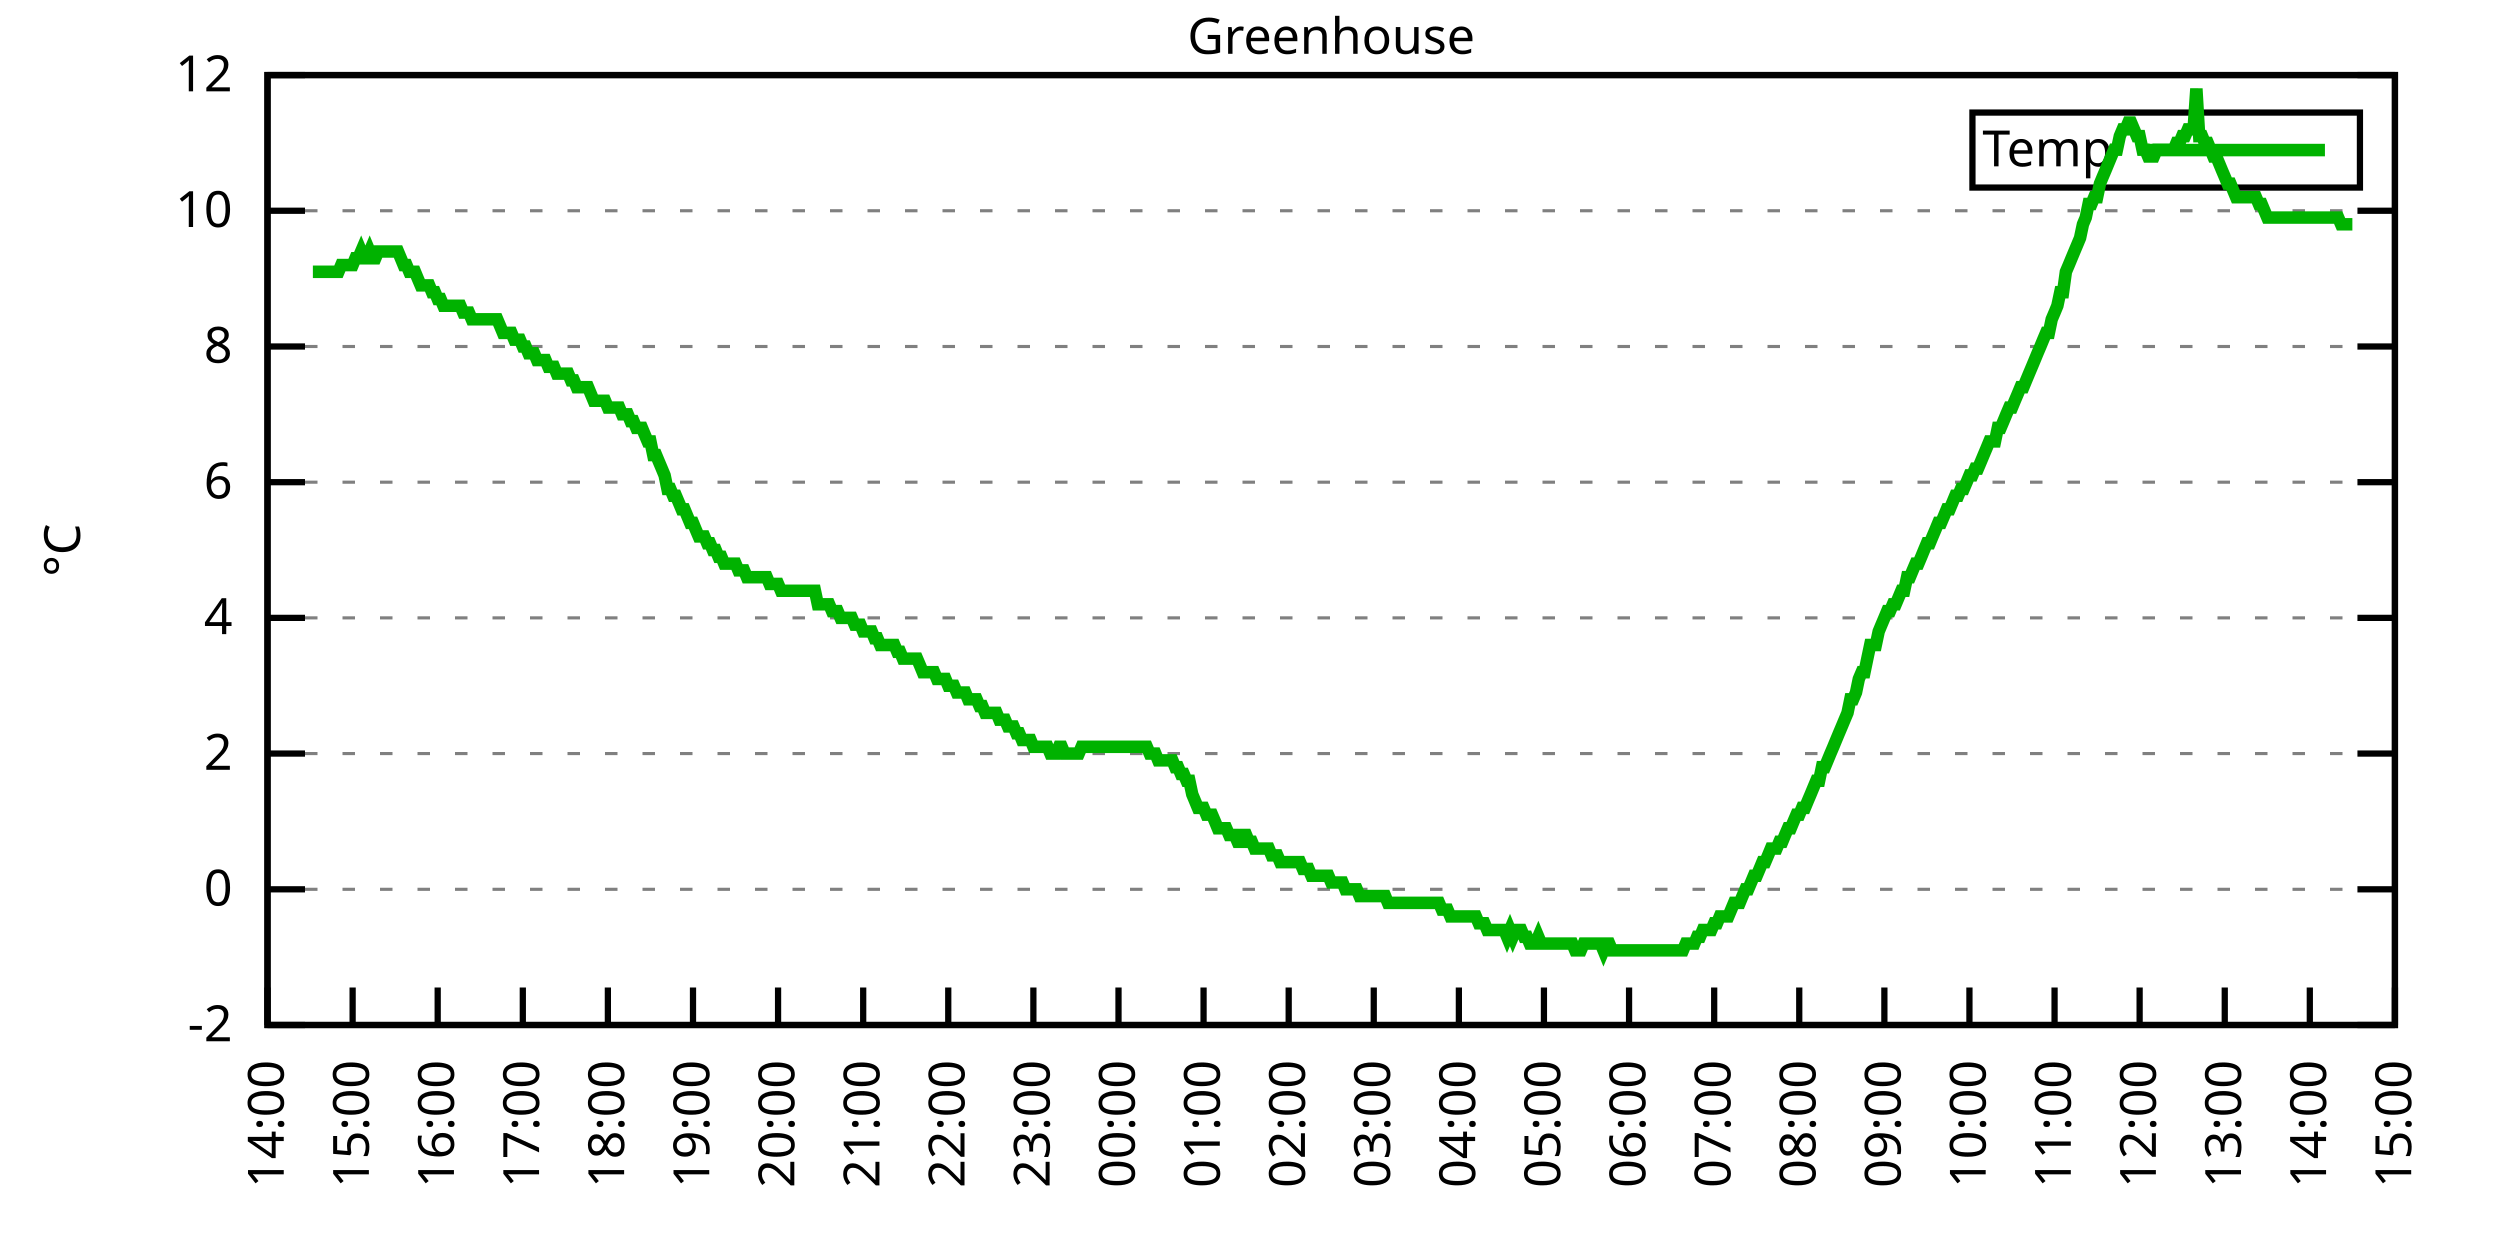
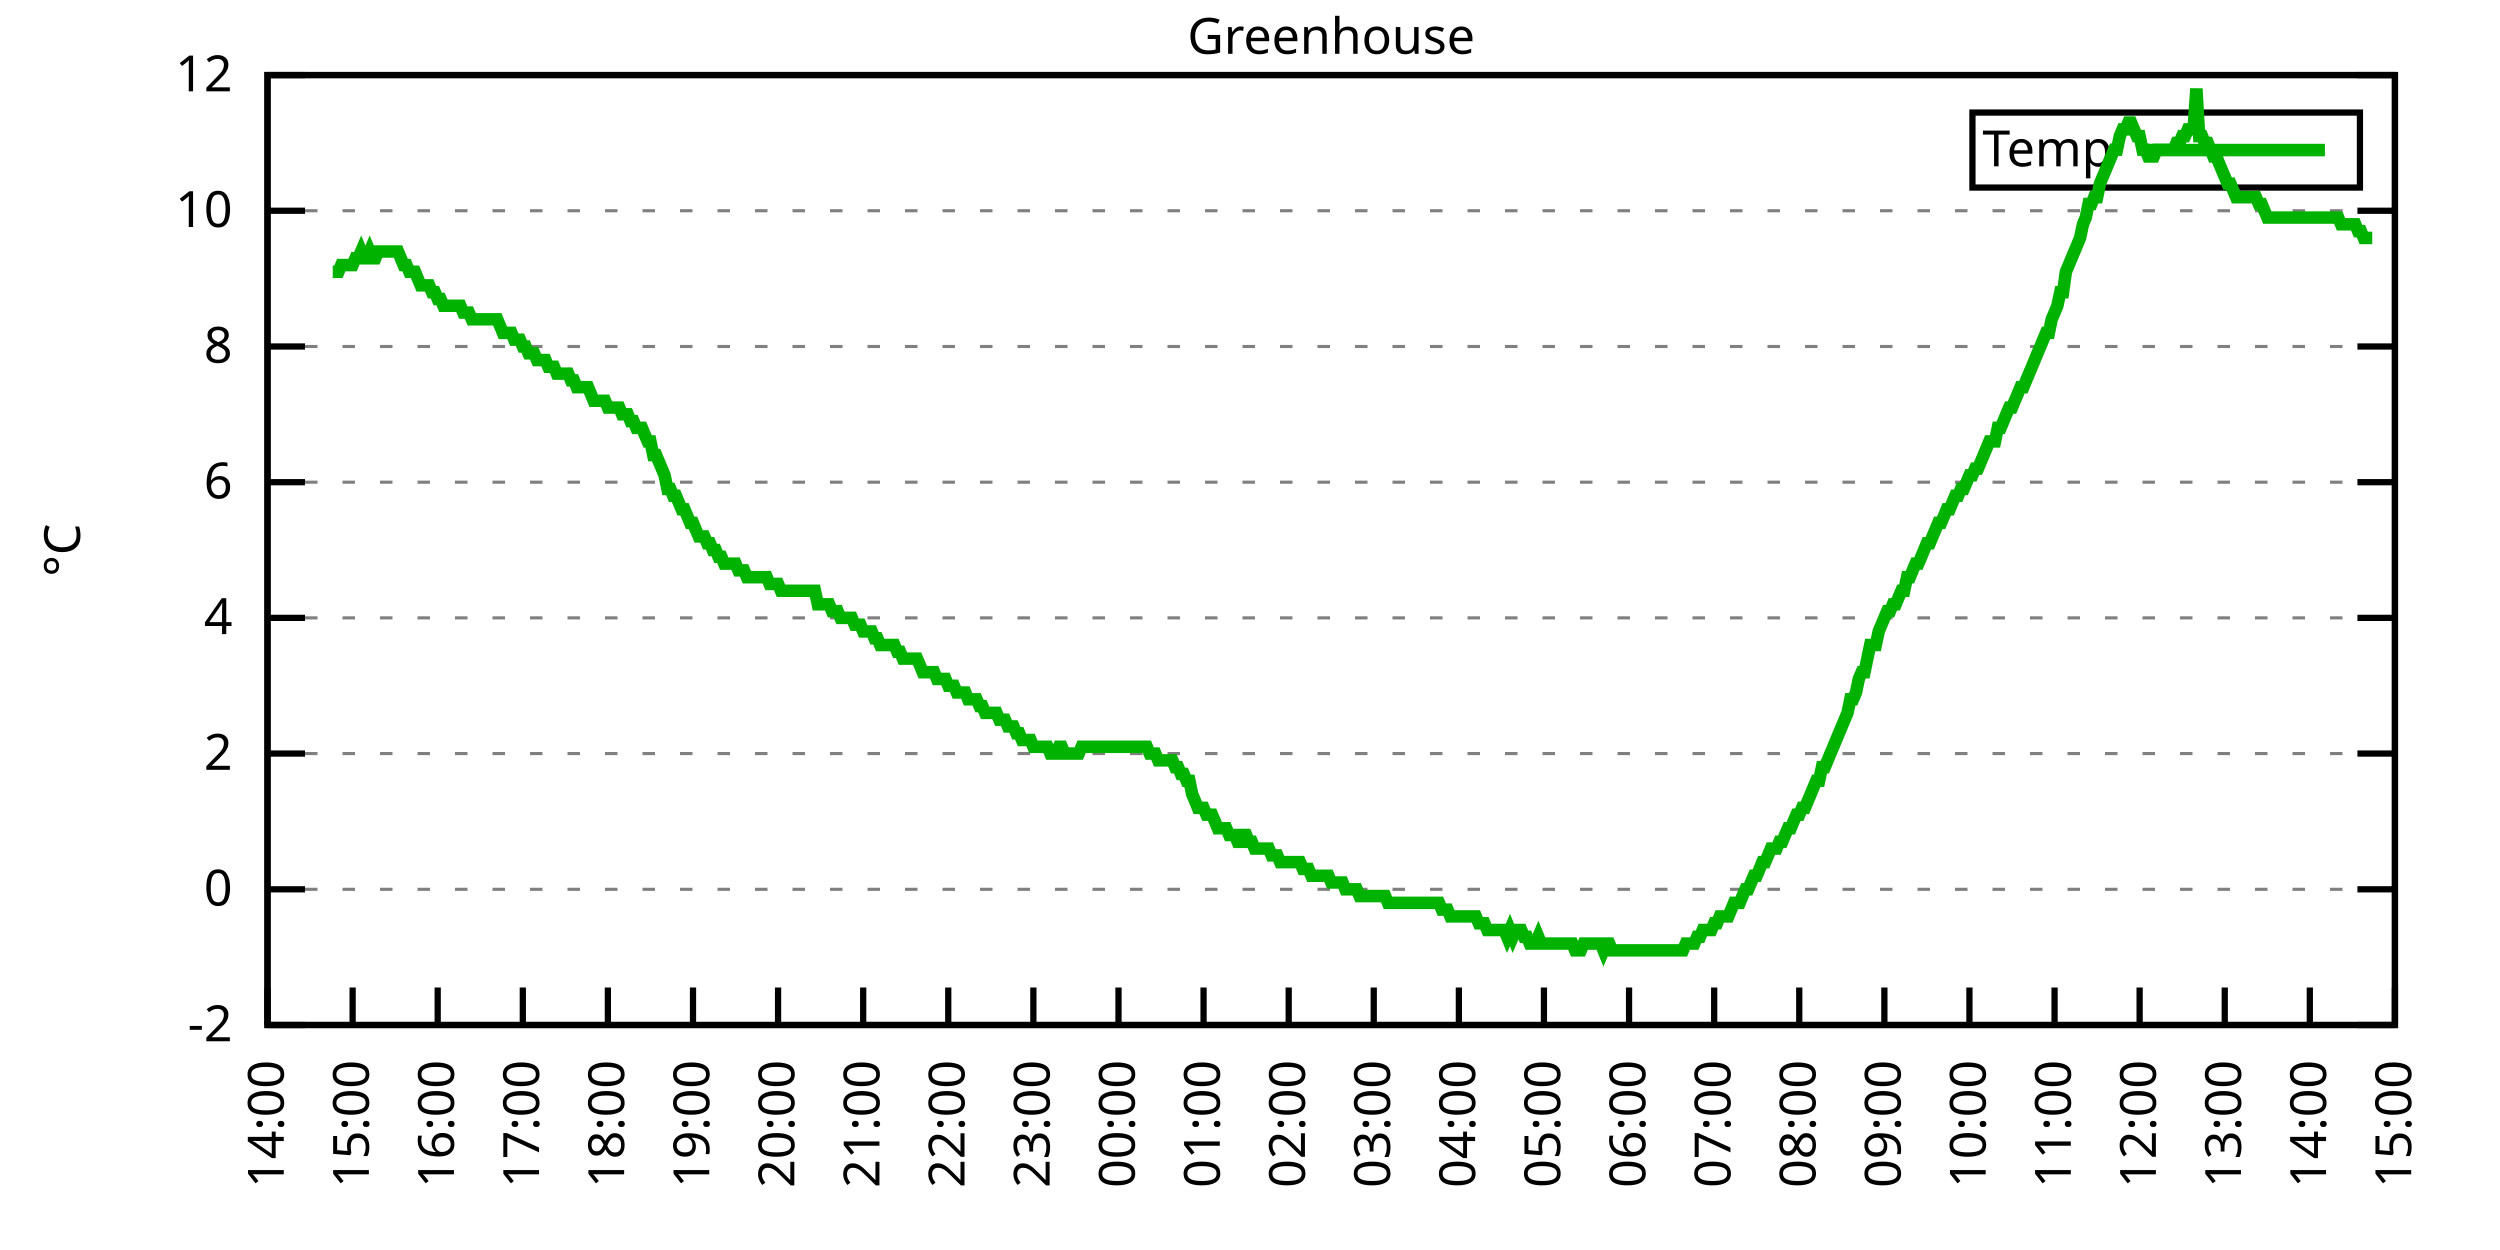
<svg xmlns="http://www.w3.org/2000/svg" xmlns:xlink="http://www.w3.org/1999/xlink" width="400" height="200" viewBox="0 0 400 200">
  <g id="gnuplot_canvas">
    <rect x="0" y="0" width="400" height="200" fill="none" />
    <defs>
      <circle id="gpDot" r="0.5" stroke-width="0.5" stroke="currentColor" />
      <path id="gpPt0" stroke-width="0.333" stroke="currentColor" d="M-1,0 h2 M0,-1 v2" />
      <path id="gpPt1" stroke-width="0.333" stroke="currentColor" d="M-1,-1 L1,1 M1,-1 L-1,1" />
      <path id="gpPt2" stroke-width="0.333" stroke="currentColor" d="M-1,0 L1,0 M0,-1 L0,1 M-1,-1 L1,1 M-1,1 L1,-1" />
      <rect id="gpPt3" stroke-width="0.333" stroke="currentColor" x="-1" y="-1" width="2" height="2" />
      <rect id="gpPt4" stroke-width="0.333" stroke="currentColor" fill="currentColor" x="-1" y="-1" width="2" height="2" />
      <circle id="gpPt5" stroke-width="0.333" stroke="currentColor" cx="0" cy="0" r="1" />
      <use xlink:href="#gpPt5" id="gpPt6" fill="currentColor" stroke="none" />
      <path id="gpPt7" stroke-width="0.333" stroke="currentColor" d="M0,-1.33 L-1.33,0.67 L1.33,0.67 z" />
      <use xlink:href="#gpPt7" id="gpPt8" fill="currentColor" stroke="none" />
      <use xlink:href="#gpPt7" id="gpPt9" stroke="currentColor" transform="rotate(180)" />
      <use xlink:href="#gpPt9" id="gpPt10" fill="currentColor" stroke="none" />
      <use xlink:href="#gpPt3" id="gpPt11" stroke="currentColor" transform="rotate(45)" />
      <use xlink:href="#gpPt11" id="gpPt12" fill="currentColor" stroke="none" />
      <path id="gpPt13" stroke-width="0.333" stroke="currentColor" d="M0,1.330 L1.265,0.411 L0.782,-1.067 L-0.782,-1.076 L-1.265,0.411 z" />
      <use xlink:href="#gpPt13" id="gpPt14" fill="currentColor" stroke="none" />
      <filter id="textbox" filterUnits="objectBoundingBox" x="0" y="0" height="1" width="1">
        <feFlood flood-color="white" flood-opacity="1" result="bgnd" />
        <feComposite in="SourceGraphic" in2="bgnd" operator="atop" />
      </filter>
      <filter id="greybox" filterUnits="objectBoundingBox" x="0" y="0" height="1" width="1">
        <feFlood flood-color="lightgrey" flood-opacity="1" result="grey" />
        <feComposite in="SourceGraphic" in2="grey" operator="atop" />
      </filter>
    </defs>
    <g fill="none" color="white" stroke="currentColor" stroke-width="1.00" stroke-linecap="butt" stroke-linejoin="miter">
</g>
    <g fill="none" color="black" stroke="currentColor" stroke-width="1.00" stroke-linecap="butt" stroke-linejoin="miter">
      <g stroke="none" shape-rendering="crispEdges">
        <polygon fill="rgb(255, 255, 255)" points="42.80,164.00 383.18,164.00 383.18,12.02 42.80,12.02 " />
      </g>
    </g>
    <g fill="none" color="black" stroke="currentColor" stroke-width="1.00" stroke-linecap="butt" stroke-linejoin="miter">
</g>
    <g fill="none" color="black" stroke="black" stroke-width="0.50" stroke-linecap="butt" stroke-linejoin="miter">
</g>
    <g fill="none" color="gray" stroke="currentColor" stroke-width="0.50" stroke-linecap="butt" stroke-linejoin="miter">
      <path stroke="gray" stroke-dasharray="2,4" class="gridline" d="M42.80,164.00 L383.19,164.00  " />
    </g>
    <g fill="none" color="gray" stroke="gray" stroke-width="1.00" stroke-linecap="butt" stroke-linejoin="miter">
</g>
    <g fill="none" color="black" stroke="currentColor" stroke-width="1.00" stroke-linecap="butt" stroke-linejoin="miter">
      <path stroke="black" d="M42.80,164.00 L48.80,164.00 M383.19,164.00 L377.19,164.00  " />
      <g transform="translate(37.20,166.60)" stroke="none" fill="black" font-family="Sans" font-size="8.00" text-anchor="end">
        <text>
          <tspan font-family="Sans">-2</tspan>
        </text>
      </g>
    </g>
    <g fill="none" color="black" stroke="currentColor" stroke-width="1.00" stroke-linecap="butt" stroke-linejoin="miter">
</g>
    <g fill="none" color="black" stroke="black" stroke-width="0.50" stroke-linecap="butt" stroke-linejoin="miter">
</g>
    <g fill="none" color="gray" stroke="currentColor" stroke-width="0.50" stroke-linecap="butt" stroke-linejoin="miter">
      <path stroke="gray" stroke-dasharray="2,4" class="gridline" d="M42.80,142.29 L383.19,142.29  " />
    </g>
    <g fill="none" color="gray" stroke="gray" stroke-width="1.00" stroke-linecap="butt" stroke-linejoin="miter">
</g>
    <g fill="none" color="black" stroke="currentColor" stroke-width="1.00" stroke-linecap="butt" stroke-linejoin="miter">
      <path stroke="black" d="M42.80,142.29 L48.80,142.29 M383.19,142.29 L377.19,142.29  " />
      <g transform="translate(37.20,144.89)" stroke="none" fill="black" font-family="Sans" font-size="8.00" text-anchor="end">
        <text>
          <tspan font-family="Sans"> 0</tspan>
        </text>
      </g>
    </g>
    <g fill="none" color="black" stroke="currentColor" stroke-width="1.00" stroke-linecap="butt" stroke-linejoin="miter">
</g>
    <g fill="none" color="black" stroke="black" stroke-width="0.50" stroke-linecap="butt" stroke-linejoin="miter">
</g>
    <g fill="none" color="gray" stroke="currentColor" stroke-width="0.50" stroke-linecap="butt" stroke-linejoin="miter">
      <path stroke="gray" stroke-dasharray="2,4" class="gridline" d="M42.80,120.57 L383.19,120.57  " />
    </g>
    <g fill="none" color="gray" stroke="gray" stroke-width="1.00" stroke-linecap="butt" stroke-linejoin="miter">
</g>
    <g fill="none" color="black" stroke="currentColor" stroke-width="1.00" stroke-linecap="butt" stroke-linejoin="miter">
      <path stroke="black" d="M42.80,120.57 L48.80,120.57 M383.19,120.57 L377.19,120.57  " />
      <g transform="translate(37.20,123.17)" stroke="none" fill="black" font-family="Sans" font-size="8.00" text-anchor="end">
        <text>
          <tspan font-family="Sans"> 2</tspan>
        </text>
      </g>
    </g>
    <g fill="none" color="black" stroke="currentColor" stroke-width="1.00" stroke-linecap="butt" stroke-linejoin="miter">
</g>
    <g fill="none" color="black" stroke="black" stroke-width="0.50" stroke-linecap="butt" stroke-linejoin="miter">
</g>
    <g fill="none" color="gray" stroke="currentColor" stroke-width="0.50" stroke-linecap="butt" stroke-linejoin="miter">
      <path stroke="gray" stroke-dasharray="2,4" class="gridline" d="M42.80,98.86 L383.19,98.86  " />
    </g>
    <g fill="none" color="gray" stroke="gray" stroke-width="1.00" stroke-linecap="butt" stroke-linejoin="miter">
</g>
    <g fill="none" color="black" stroke="currentColor" stroke-width="1.00" stroke-linecap="butt" stroke-linejoin="miter">
      <path stroke="black" d="M42.80,98.86 L48.80,98.86 M383.19,98.86 L377.19,98.86  " />
      <g transform="translate(37.20,101.46)" stroke="none" fill="black" font-family="Sans" font-size="8.00" text-anchor="end">
        <text>
          <tspan font-family="Sans"> 4</tspan>
        </text>
      </g>
    </g>
    <g fill="none" color="black" stroke="currentColor" stroke-width="1.00" stroke-linecap="butt" stroke-linejoin="miter">
</g>
    <g fill="none" color="black" stroke="black" stroke-width="0.50" stroke-linecap="butt" stroke-linejoin="miter">
</g>
    <g fill="none" color="gray" stroke="currentColor" stroke-width="0.50" stroke-linecap="butt" stroke-linejoin="miter">
      <path stroke="gray" stroke-dasharray="2,4" class="gridline" d="M42.80,77.15 L383.19,77.15  " />
    </g>
    <g fill="none" color="gray" stroke="gray" stroke-width="1.00" stroke-linecap="butt" stroke-linejoin="miter">
</g>
    <g fill="none" color="black" stroke="currentColor" stroke-width="1.00" stroke-linecap="butt" stroke-linejoin="miter">
      <path stroke="black" d="M42.80,77.15 L48.80,77.15 M383.19,77.15 L377.19,77.15  " />
      <g transform="translate(37.20,79.75)" stroke="none" fill="black" font-family="Sans" font-size="8.00" text-anchor="end">
        <text>
          <tspan font-family="Sans"> 6</tspan>
        </text>
      </g>
    </g>
    <g fill="none" color="black" stroke="currentColor" stroke-width="1.00" stroke-linecap="butt" stroke-linejoin="miter">
</g>
    <g fill="none" color="black" stroke="black" stroke-width="0.50" stroke-linecap="butt" stroke-linejoin="miter">
</g>
    <g fill="none" color="gray" stroke="currentColor" stroke-width="0.50" stroke-linecap="butt" stroke-linejoin="miter">
      <path stroke="gray" stroke-dasharray="2,4" class="gridline" d="M42.80,55.44 L383.19,55.44  " />
    </g>
    <g fill="none" color="gray" stroke="gray" stroke-width="1.00" stroke-linecap="butt" stroke-linejoin="miter">
</g>
    <g fill="none" color="black" stroke="currentColor" stroke-width="1.00" stroke-linecap="butt" stroke-linejoin="miter">
      <path stroke="black" d="M42.80,55.44 L48.80,55.44 M383.19,55.44 L377.19,55.44  " />
      <g transform="translate(37.20,58.04)" stroke="none" fill="black" font-family="Sans" font-size="8.00" text-anchor="end">
        <text>
          <tspan font-family="Sans"> 8</tspan>
        </text>
      </g>
    </g>
    <g fill="none" color="black" stroke="currentColor" stroke-width="1.00" stroke-linecap="butt" stroke-linejoin="miter">
</g>
    <g fill="none" color="black" stroke="black" stroke-width="0.50" stroke-linecap="butt" stroke-linejoin="miter">
</g>
    <g fill="none" color="gray" stroke="currentColor" stroke-width="0.50" stroke-linecap="butt" stroke-linejoin="miter">
      <path stroke="gray" stroke-dasharray="2,4" class="gridline" d="M42.80,33.72 L383.19,33.72  " />
    </g>
    <g fill="none" color="gray" stroke="gray" stroke-width="1.00" stroke-linecap="butt" stroke-linejoin="miter">
</g>
    <g fill="none" color="black" stroke="currentColor" stroke-width="1.00" stroke-linecap="butt" stroke-linejoin="miter">
      <path stroke="black" d="M42.80,33.72 L48.80,33.72 M383.19,33.72 L377.19,33.72  " />
      <g transform="translate(37.20,36.32)" stroke="none" fill="black" font-family="Sans" font-size="8.00" text-anchor="end">
        <text>
          <tspan font-family="Sans"> 10</tspan>
        </text>
      </g>
    </g>
    <g fill="none" color="black" stroke="currentColor" stroke-width="1.00" stroke-linecap="butt" stroke-linejoin="miter">
</g>
    <g fill="none" color="black" stroke="black" stroke-width="0.50" stroke-linecap="butt" stroke-linejoin="miter">
</g>
    <g fill="none" color="gray" stroke="currentColor" stroke-width="0.50" stroke-linecap="butt" stroke-linejoin="miter">
      <path stroke="gray" stroke-dasharray="2,4" class="gridline" d="M42.80,12.01 L383.19,12.01  " />
    </g>
    <g fill="none" color="gray" stroke="gray" stroke-width="1.00" stroke-linecap="butt" stroke-linejoin="miter">
</g>
    <g fill="none" color="black" stroke="currentColor" stroke-width="1.00" stroke-linecap="butt" stroke-linejoin="miter">
      <path stroke="black" d="M42.80,12.01 L48.80,12.01 M383.19,12.01 L377.19,12.01  " />
      <g transform="translate(37.20,14.61)" stroke="none" fill="black" font-family="Sans" font-size="8.00" text-anchor="end">
        <text>
          <tspan font-family="Sans"> 12</tspan>
        </text>
      </g>
    </g>
    <g fill="none" color="black" stroke="currentColor" stroke-width="1.00" stroke-linecap="butt" stroke-linejoin="miter">
      <path stroke="black" d="M42.80,164.00 L42.80,158.00  " />
      <g transform="translate(45.40,169.60) rotate(270.00)" stroke="none" fill="black" font-family="Sans" font-size="8.00" text-anchor="end">
        <text>
          <tspan font-family="Sans">14:00</tspan>
        </text>
      </g>
    </g>
    <g fill="none" color="black" stroke="currentColor" stroke-width="1.00" stroke-linecap="butt" stroke-linejoin="miter">
      <path stroke="black" d="M56.42,164.00 L56.42,158.00  " />
      <g transform="translate(59.02,169.60) rotate(270.00)" stroke="none" fill="black" font-family="Sans" font-size="8.00" text-anchor="end">
        <text>
          <tspan font-family="Sans">15:00</tspan>
        </text>
      </g>
    </g>
    <g fill="none" color="black" stroke="currentColor" stroke-width="1.00" stroke-linecap="butt" stroke-linejoin="miter">
      <path stroke="black" d="M70.03,164.00 L70.03,158.00  " />
      <g transform="translate(72.63,169.60) rotate(270.00)" stroke="none" fill="black" font-family="Sans" font-size="8.00" text-anchor="end">
        <text>
          <tspan font-family="Sans">16:00</tspan>
        </text>
      </g>
    </g>
    <g fill="none" color="black" stroke="currentColor" stroke-width="1.00" stroke-linecap="butt" stroke-linejoin="miter">
      <path stroke="black" d="M83.65,164.00 L83.65,158.00  " />
      <g transform="translate(86.25,169.60) rotate(270.00)" stroke="none" fill="black" font-family="Sans" font-size="8.00" text-anchor="end">
        <text>
          <tspan font-family="Sans">17:00</tspan>
        </text>
      </g>
    </g>
    <g fill="none" color="black" stroke="currentColor" stroke-width="1.00" stroke-linecap="butt" stroke-linejoin="miter">
      <path stroke="black" d="M97.26,164.00 L97.26,158.00  " />
      <g transform="translate(99.86,169.60) rotate(270.00)" stroke="none" fill="black" font-family="Sans" font-size="8.00" text-anchor="end">
        <text>
          <tspan font-family="Sans">18:00</tspan>
        </text>
      </g>
    </g>
    <g fill="none" color="black" stroke="currentColor" stroke-width="1.00" stroke-linecap="butt" stroke-linejoin="miter">
      <path stroke="black" d="M110.88,164.00 L110.88,158.00  " />
      <g transform="translate(113.48,169.60) rotate(270.00)" stroke="none" fill="black" font-family="Sans" font-size="8.00" text-anchor="end">
        <text>
          <tspan font-family="Sans">19:00</tspan>
        </text>
      </g>
    </g>
    <g fill="none" color="black" stroke="currentColor" stroke-width="1.00" stroke-linecap="butt" stroke-linejoin="miter">
      <path stroke="black" d="M124.49,164.00 L124.49,158.00  " />
      <g transform="translate(127.09,169.60) rotate(270.00)" stroke="none" fill="black" font-family="Sans" font-size="8.00" text-anchor="end">
        <text>
          <tspan font-family="Sans">20:00</tspan>
        </text>
      </g>
    </g>
    <g fill="none" color="black" stroke="currentColor" stroke-width="1.00" stroke-linecap="butt" stroke-linejoin="miter">
      <path stroke="black" d="M138.11,164.00 L138.11,158.00  " />
      <g transform="translate(140.71,169.60) rotate(270.00)" stroke="none" fill="black" font-family="Sans" font-size="8.00" text-anchor="end">
        <text>
          <tspan font-family="Sans">21:00</tspan>
        </text>
      </g>
    </g>
    <g fill="none" color="black" stroke="currentColor" stroke-width="1.00" stroke-linecap="butt" stroke-linejoin="miter">
      <path stroke="black" d="M151.72,164.00 L151.72,158.00  " />
      <g transform="translate(154.32,169.60) rotate(270.00)" stroke="none" fill="black" font-family="Sans" font-size="8.00" text-anchor="end">
        <text>
          <tspan font-family="Sans">22:00</tspan>
        </text>
      </g>
    </g>
    <g fill="none" color="black" stroke="currentColor" stroke-width="1.00" stroke-linecap="butt" stroke-linejoin="miter">
      <path stroke="black" d="M165.34,164.00 L165.34,158.00  " />
      <g transform="translate(167.94,169.60) rotate(270.00)" stroke="none" fill="black" font-family="Sans" font-size="8.00" text-anchor="end">
        <text>
          <tspan font-family="Sans">23:00</tspan>
        </text>
      </g>
    </g>
    <g fill="none" color="black" stroke="currentColor" stroke-width="1.00" stroke-linecap="butt" stroke-linejoin="miter">
      <path stroke="black" d="M178.96,164.00 L178.96,158.00  " />
      <g transform="translate(181.56,169.60) rotate(270.00)" stroke="none" fill="black" font-family="Sans" font-size="8.00" text-anchor="end">
        <text>
          <tspan font-family="Sans">00:00</tspan>
        </text>
      </g>
    </g>
    <g fill="none" color="black" stroke="currentColor" stroke-width="1.00" stroke-linecap="butt" stroke-linejoin="miter">
      <path stroke="black" d="M192.57,164.00 L192.57,158.00  " />
      <g transform="translate(195.17,169.60) rotate(270.00)" stroke="none" fill="black" font-family="Sans" font-size="8.00" text-anchor="end">
        <text>
          <tspan font-family="Sans">01:00</tspan>
        </text>
      </g>
    </g>
    <g fill="none" color="black" stroke="currentColor" stroke-width="1.00" stroke-linecap="butt" stroke-linejoin="miter">
      <path stroke="black" d="M206.19,164.00 L206.19,158.00  " />
      <g transform="translate(208.79,169.60) rotate(270.00)" stroke="none" fill="black" font-family="Sans" font-size="8.00" text-anchor="end">
        <text>
          <tspan font-family="Sans">02:00</tspan>
        </text>
      </g>
    </g>
    <g fill="none" color="black" stroke="currentColor" stroke-width="1.00" stroke-linecap="butt" stroke-linejoin="miter">
      <path stroke="black" d="M219.80,164.00 L219.80,158.00  " />
      <g transform="translate(222.40,169.60) rotate(270.00)" stroke="none" fill="black" font-family="Sans" font-size="8.00" text-anchor="end">
        <text>
          <tspan font-family="Sans">03:00</tspan>
        </text>
      </g>
    </g>
    <g fill="none" color="black" stroke="currentColor" stroke-width="1.00" stroke-linecap="butt" stroke-linejoin="miter">
      <path stroke="black" d="M233.42,164.00 L233.42,158.00  " />
      <g transform="translate(236.02,169.60) rotate(270.00)" stroke="none" fill="black" font-family="Sans" font-size="8.00" text-anchor="end">
        <text>
          <tspan font-family="Sans">04:00</tspan>
        </text>
      </g>
    </g>
    <g fill="none" color="black" stroke="currentColor" stroke-width="1.00" stroke-linecap="butt" stroke-linejoin="miter">
      <path stroke="black" d="M247.03,164.00 L247.03,158.00  " />
      <g transform="translate(249.63,169.60) rotate(270.00)" stroke="none" fill="black" font-family="Sans" font-size="8.00" text-anchor="end">
        <text>
          <tspan font-family="Sans">05:00</tspan>
        </text>
      </g>
    </g>
    <g fill="none" color="black" stroke="currentColor" stroke-width="1.00" stroke-linecap="butt" stroke-linejoin="miter">
      <path stroke="black" d="M260.65,164.00 L260.65,158.00  " />
      <g transform="translate(263.25,169.60) rotate(270.00)" stroke="none" fill="black" font-family="Sans" font-size="8.00" text-anchor="end">
        <text>
          <tspan font-family="Sans">06:00</tspan>
        </text>
      </g>
    </g>
    <g fill="none" color="black" stroke="currentColor" stroke-width="1.00" stroke-linecap="butt" stroke-linejoin="miter">
      <path stroke="black" d="M274.27,164.00 L274.27,158.00  " />
      <g transform="translate(276.87,169.60) rotate(270.00)" stroke="none" fill="black" font-family="Sans" font-size="8.00" text-anchor="end">
        <text>
          <tspan font-family="Sans">07:00</tspan>
        </text>
      </g>
    </g>
    <g fill="none" color="black" stroke="currentColor" stroke-width="1.00" stroke-linecap="butt" stroke-linejoin="miter">
      <path stroke="black" d="M287.88,164.00 L287.88,158.00  " />
      <g transform="translate(290.48,169.60) rotate(270.00)" stroke="none" fill="black" font-family="Sans" font-size="8.00" text-anchor="end">
        <text>
          <tspan font-family="Sans">08:00</tspan>
        </text>
      </g>
    </g>
    <g fill="none" color="black" stroke="currentColor" stroke-width="1.00" stroke-linecap="butt" stroke-linejoin="miter">
      <path stroke="black" d="M301.50,164.00 L301.50,158.00  " />
      <g transform="translate(304.10,169.60) rotate(270.00)" stroke="none" fill="black" font-family="Sans" font-size="8.00" text-anchor="end">
        <text>
          <tspan font-family="Sans">09:00</tspan>
        </text>
      </g>
    </g>
    <g fill="none" color="black" stroke="currentColor" stroke-width="1.00" stroke-linecap="butt" stroke-linejoin="miter">
      <path stroke="black" d="M315.11,164.00 L315.11,158.00  " />
      <g transform="translate(317.71,169.60) rotate(270.00)" stroke="none" fill="black" font-family="Sans" font-size="8.00" text-anchor="end">
        <text>
          <tspan font-family="Sans">10:00</tspan>
        </text>
      </g>
    </g>
    <g fill="none" color="black" stroke="currentColor" stroke-width="1.00" stroke-linecap="butt" stroke-linejoin="miter">
      <path stroke="black" d="M328.73,164.00 L328.73,158.00  " />
      <g transform="translate(331.33,169.60) rotate(270.00)" stroke="none" fill="black" font-family="Sans" font-size="8.00" text-anchor="end">
        <text>
          <tspan font-family="Sans">11:00</tspan>
        </text>
      </g>
    </g>
    <g fill="none" color="black" stroke="currentColor" stroke-width="1.00" stroke-linecap="butt" stroke-linejoin="miter">
      <path stroke="black" d="M342.34,164.00 L342.34,158.00  " />
      <g transform="translate(344.94,169.60) rotate(270.00)" stroke="none" fill="black" font-family="Sans" font-size="8.00" text-anchor="end">
        <text>
          <tspan font-family="Sans">12:00</tspan>
        </text>
      </g>
    </g>
    <g fill="none" color="black" stroke="currentColor" stroke-width="1.00" stroke-linecap="butt" stroke-linejoin="miter">
      <path stroke="black" d="M355.96,164.00 L355.96,158.00  " />
      <g transform="translate(358.56,169.60) rotate(270.00)" stroke="none" fill="black" font-family="Sans" font-size="8.00" text-anchor="end">
        <text>
          <tspan font-family="Sans">13:00</tspan>
        </text>
      </g>
    </g>
    <g fill="none" color="black" stroke="currentColor" stroke-width="1.00" stroke-linecap="butt" stroke-linejoin="miter">
      <path stroke="black" d="M369.57,164.00 L369.57,158.00  " />
      <g transform="translate(372.17,169.60) rotate(270.00)" stroke="none" fill="black" font-family="Sans" font-size="8.00" text-anchor="end">
        <text>
          <tspan font-family="Sans">14:00</tspan>
        </text>
      </g>
    </g>
    <g fill="none" color="black" stroke="currentColor" stroke-width="1.00" stroke-linecap="butt" stroke-linejoin="miter">
      <path stroke="black" d="M383.19,164.00 L383.19,158.00  " />
      <g transform="translate(385.79,169.60) rotate(270.00)" stroke="none" fill="black" font-family="Sans" font-size="8.00" text-anchor="end">
        <text>
          <tspan font-family="Sans">15:00</tspan>
        </text>
      </g>
    </g>
    <g fill="none" color="black" stroke="currentColor" stroke-width="1.00" stroke-linecap="butt" stroke-linejoin="miter">
</g>
    <g fill="none" color="black" stroke="currentColor" stroke-width="1.00" stroke-linecap="butt" stroke-linejoin="miter">
      <path stroke="black" d="M42.80,12.01 L42.80,164.00 L383.19,164.00 L383.19,12.01 L42.80,12.01 Z  " />
    </g>
    <g fill="none" color="black" stroke="currentColor" stroke-width="1.00" stroke-linecap="butt" stroke-linejoin="miter">
</g>
    <g fill="none" color="black" stroke="currentColor" stroke-width="1.00" stroke-linecap="butt" stroke-linejoin="miter">
      <path stroke="black" d="M315.59,30.01 L315.59,18.01 L377.59,18.01 L377.59,30.01 L315.59,30.01 Z  " />
    </g>
    <g id="Greenhouse_plot_1">
      <g fill="none" color="white" stroke="black" stroke-width="2.00" stroke-linecap="butt" stroke-linejoin="miter">
</g>
      <g fill="none" color="black" stroke="currentColor" stroke-width="2.00" stroke-linecap="butt" stroke-linejoin="miter">
        <g transform="translate(337.99,26.61)" stroke="none" fill="black" font-family="Sans" font-size="8.00" text-anchor="end">
          <text>
            <tspan font-family="Sans">Temp</tspan>
          </text>
        </g>
      </g>
      <g fill="none" color="black" stroke="currentColor" stroke-width="2.00" stroke-linecap="butt" stroke-linejoin="miter">
-         <path stroke="rgb(  0, 178,   0)" d="M343.59,24.01 L371.99,24.01 M50.06,43.49 L50.52,43.49 L50.97,43.49 L51.42,43.49 L51.88,43.49 L52.33,43.49   L52.78,43.49 L53.24,43.49 L53.69,43.49 L54.15,43.49 L54.60,42.41 L55.05,42.41 L55.51,42.41 L55.96,42.41   L56.42,42.41 L56.87,41.32 L57.32,41.32 L57.78,40.24 L58.23,41.32 L58.68,41.32 L59.14,40.24 L59.59,41.32   L60.05,41.32 L60.50,40.24 L60.95,40.24 L61.41,40.24 L61.86,40.24 L62.32,40.24 L62.77,40.24 L63.22,40.24   L63.68,40.24 L64.13,41.32 L64.58,42.41 L65.04,42.41 L65.49,43.49 L65.95,43.49 L66.40,43.49 L66.85,44.58   L67.31,45.66 L67.76,45.66 L68.22,45.66 L68.67,45.66 L69.12,46.75 L69.58,46.75 L70.03,47.84 L70.49,47.84   L70.94,48.92 L71.39,48.92 L71.85,48.92 L72.30,48.92 L72.75,48.92 L73.21,48.92 L73.66,48.92 L74.12,50.01   L74.57,50.01 L75.02,50.01 L75.48,51.09 L75.93,51.09 L76.39,51.09 L76.84,51.09 L77.29,51.09 L77.75,51.09   L78.20,51.09 L78.65,51.09 L79.11,51.09 L79.56,51.09 L80.02,52.18 L80.47,53.26 L80.92,53.26 L81.38,53.26   L81.83,53.26 L82.29,54.35 L82.74,54.35 L83.19,54.35 L83.65,55.44 L84.10,55.44 L84.55,56.52 L85.01,56.52   L85.46,56.52 L85.92,57.61 L86.37,57.61 L86.82,57.61 L87.28,57.61 L87.73,58.69 L88.19,58.69 L88.64,58.69   L89.09,59.78 L89.55,59.78 L90.00,59.78 L90.45,59.78 L90.91,59.78 L91.36,60.86 L91.82,60.86 L92.27,61.95   L92.72,61.95 L93.18,61.95 L93.63,61.95 L94.09,61.95 L94.54,63.04 L94.99,64.12 L95.45,64.12 L95.90,64.12   L96.35,64.12 L96.81,64.12 L97.26,65.21 L97.72,65.21 L98.17,65.21 L98.62,65.21 L99.08,65.21 L99.53,66.29   L99.99,66.29 L100.44,66.29 L100.89,67.38 L101.35,67.38 L101.80,68.46 L102.25,68.46 L102.71,68.46 L103.16,69.55   L103.62,70.63 L104.07,70.63 L104.52,72.81 L104.98,72.81 L105.43,73.89 L105.89,74.98 L106.34,76.06 L106.79,78.23   L107.25,78.23 L107.70,79.32 L108.15,79.32 L108.61,80.41 L109.06,81.49 L109.52,81.49 L109.97,82.58 L110.42,83.66   L110.88,83.66 L111.33,84.75 L111.79,85.83 L112.24,85.83 L112.69,85.83 L113.15,86.92 L113.60,86.92 L114.05,88.00   L114.51,88.00 L114.96,89.09 L115.42,89.09 L115.87,90.18 L116.32,90.18 L116.78,90.18 L117.23,90.18 L117.69,90.18   L118.14,91.26 L118.59,91.26 L119.05,91.26 L119.50,92.35 L119.96,92.35 L120.41,92.35 L120.86,92.35 L121.32,92.35   L121.77,92.35 L122.22,92.35 L122.68,92.35 L123.13,93.43 L123.59,93.43 L124.04,93.43 L124.49,93.43 L124.95,94.52   L125.40,94.52 L125.86,94.52 L126.31,94.52 L126.76,94.52 L127.22,94.52 L127.67,94.52 L128.12,94.52 L128.58,94.52   L129.03,94.52 L129.49,94.52 L129.94,94.52 L130.39,94.52 L130.85,96.69 L131.30,96.69 L131.76,96.69 L132.21,96.69   L132.66,96.69 L133.12,97.78 L133.57,97.78 L134.02,97.78 L134.48,98.86 L134.93,98.86 L135.39,98.86 L135.84,98.86   L136.29,98.86 L136.75,99.95 L137.20,99.95 L137.66,99.95 L138.11,101.03 L138.56,101.03 L139.02,101.03 L139.47,101.03   L139.92,102.12 L140.38,102.12 L140.83,103.20 L141.29,103.20 L141.74,103.20 L142.19,103.20 L142.65,103.20 L143.10,103.20   L143.56,104.29 L144.01,104.29 L144.46,105.38 L144.92,105.38 L145.37,105.38 L145.82,105.38 L146.28,105.38 L146.73,105.38   L147.19,106.46 L147.64,107.55 L148.09,107.55 L148.55,107.55 L149.00,107.55 L149.46,107.55 L149.91,108.63 L150.36,108.63   L150.82,108.63 L151.27,108.63 L151.72,109.72 L152.18,109.72 L152.63,109.72 L153.09,110.80 L153.54,110.80 L153.99,110.80   L154.45,110.80 L154.90,111.89 L155.36,111.89 L155.81,111.89 L156.26,111.89 L156.72,112.97 L157.17,112.97 L157.62,114.06   L158.08,114.06 L158.53,114.06 L158.99,114.06 L159.44,114.06 L159.89,115.15 L160.35,115.15 L160.80,115.15 L161.26,116.23   L161.71,116.23 L162.16,116.23 L162.62,117.32 L163.07,117.32 L163.52,118.40 L163.98,118.40 L164.43,118.40 L164.89,118.40   L165.34,119.49 L165.79,119.49 L166.25,119.49 L166.70,119.49 L167.16,119.49 L167.61,119.49 L168.06,120.57 L168.52,120.57   L168.97,120.57 L169.43,119.49 L169.88,119.49 L170.33,120.57 L170.79,120.57 L171.24,120.57 L171.69,120.57 L172.15,120.57   L172.60,120.57 L173.06,119.49 L173.51,119.49 L173.96,119.49 L174.42,119.49 L174.87,119.49 L175.33,119.49 L175.78,119.49   L176.23,119.49 L176.69,119.49 L177.14,119.49 L177.59,119.49 L178.05,119.49 L178.50,119.49 L178.96,119.49 L179.41,119.49   L179.86,119.49 L180.32,119.49 L180.77,119.49 L181.23,119.49 L181.68,119.49 L182.13,119.49 L182.59,119.49 L183.04,119.49   L183.49,119.49 L183.95,120.57 L184.40,120.57 L184.86,120.57 L185.31,121.66 L185.76,121.66 L186.22,121.66 L186.67,121.66   L187.13,121.66 L187.58,121.66 L188.03,122.75 L188.49,122.75 L188.94,123.83 L189.39,123.83 L189.85,124.92 L190.30,124.92   L190.76,127.09 L191.21,128.17 L191.66,129.26 L192.12,129.26 L192.57,129.26 L193.03,130.35 L193.48,130.35 L193.93,130.35   L194.39,131.43 L194.84,132.52 L195.29,132.52 L195.75,132.52 L196.20,132.52 L196.66,133.60 L197.11,133.60 L197.56,133.60   L198.02,134.69 L198.47,134.69 L198.93,133.60 L199.38,133.60 L199.83,134.69 L200.29,134.69 L200.74,135.77 L201.19,135.77   L201.65,135.77 L202.10,135.77 L202.56,135.77 L203.01,135.77 L203.46,136.86 L203.92,136.86 L204.37,136.86 L204.83,137.94   L205.28,137.94 L205.73,137.94 L206.19,137.94 L206.64,137.94 L207.09,137.94 L207.55,137.94 L208.00,137.94 L208.46,139.03   L208.91,139.03 L209.36,139.03 L209.82,140.12 L210.27,140.12 L210.73,140.12 L211.18,140.12 L211.63,140.12 L212.09,140.12   L212.54,140.12 L213.00,141.20 L213.45,141.20 L213.90,141.20 L214.36,141.20 L214.81,141.20 L215.26,142.29 L215.72,142.29   L216.17,142.29 L216.63,142.29 L217.08,142.29 L217.53,143.37 L217.99,143.37 L218.44,143.37 L218.90,143.37 L219.35,143.37   L219.80,143.37 L220.26,143.37 L220.71,143.37 L221.16,143.37 L221.62,143.37 L222.07,144.46 L222.53,144.46 L222.98,144.46   L223.43,144.46 L223.89,144.46 L224.34,144.46 L224.80,144.46 L225.25,144.46 L225.70,144.46 L226.16,144.46 L226.61,144.46   L227.06,144.46 L227.52,144.46 L227.97,144.46 L228.43,144.46 L228.88,144.46 L229.33,144.46 L229.79,144.46 L230.24,144.46   L230.70,145.54 L231.15,145.54 L231.60,145.54 L232.06,146.63 L232.51,146.63 L232.96,146.63 L233.42,146.63 L233.87,146.63   L234.33,146.63 L234.78,146.63 L235.23,146.63 L235.69,146.63 L236.14,146.63 L236.60,147.72 L237.05,147.72 L237.50,147.72   L237.96,148.80 L238.41,148.80 L238.86,148.80 L239.32,148.80 L239.77,148.80 L240.23,148.80 L240.68,148.80 L241.13,149.89   L241.59,148.80 L242.04,149.89 L242.50,148.80 L242.95,148.80 L243.40,148.80 L243.86,149.89 L244.31,149.89 L244.76,150.97   L245.22,150.97 L245.67,150.97 L246.13,149.89 L246.58,150.97 L247.03,150.97 L247.49,150.97 L247.94,150.97 L248.40,150.97   L248.85,150.97 L249.30,150.97 L249.76,150.97 L250.21,150.97 L250.66,150.97 L251.12,150.97 L251.57,150.97 L252.03,152.06   L252.48,152.06 L252.93,152.06 L253.39,150.97 L253.84,150.97 L254.30,150.97 L254.75,150.97 L255.20,150.97 L255.66,150.97   L256.11,150.97 L256.56,152.06 L257.02,150.97 L257.47,150.97 L257.93,152.06 L258.38,152.06 L258.83,152.06 L259.29,152.06   L259.74,152.06 L260.20,152.06 L260.65,152.06 L261.10,152.06 L261.56,152.06 L262.01,152.06 L262.47,152.06 L262.92,152.06   L263.37,152.06 L263.83,152.06 L264.28,152.06 L264.73,152.06 L265.19,152.06 L265.64,152.06 L266.10,152.06 L266.55,152.06   L267.00,152.06 L267.46,152.06 L267.91,152.06 L268.37,152.06 L268.82,152.06 L269.27,152.06 L269.73,150.97 L270.18,150.97   L270.63,150.97 L271.09,150.97 L271.54,149.89 L272.00,149.89 L272.45,148.80 L272.90,148.80 L273.36,148.80 L273.81,148.80   L274.27,147.72 L274.72,147.72 L275.17,146.63 L275.63,146.63 L276.08,146.63 L276.53,146.63 L276.99,145.54 L277.44,144.46   L277.90,144.46 L278.35,144.46 L278.80,143.37 L279.26,142.29 L279.71,142.29 L280.17,141.20 L280.62,140.12 L281.07,140.12   L281.53,139.03 L281.98,137.94 L282.43,137.94 L282.89,136.86 L283.34,135.77 L283.80,135.77 L284.25,135.77 L284.70,134.69   L285.16,134.69 L285.61,133.60 L286.07,132.52 L286.52,132.52 L286.97,131.43 L287.43,130.35 L287.88,130.35 L288.33,129.26   L288.79,129.26 L289.24,128.17 L289.70,127.09 L290.15,126.00 L290.60,124.92 L291.06,124.92 L291.51,122.75 L291.97,122.75   L292.42,121.66 L292.87,120.57 L293.33,119.49 L293.78,118.40 L294.23,117.32 L294.69,116.23 L295.14,115.15 L295.60,114.06   L296.05,111.89 L296.50,111.89 L296.96,110.80 L297.41,108.63 L297.87,107.55 L298.32,107.55 L298.77,105.38 L299.23,103.20   L299.68,103.20 L300.13,103.20 L300.59,101.03 L301.04,99.95 L301.50,98.86 L301.95,97.78 L302.40,97.78 L302.86,96.69   L303.31,96.69 L303.77,95.60 L304.22,94.52 L304.67,94.52 L305.13,92.35 L305.58,92.35 L306.03,91.26 L306.49,90.18   L306.94,90.18 L307.40,89.09 L307.85,88.00 L308.30,86.92 L308.76,86.92 L309.21,85.83 L309.67,84.75 L310.12,83.66   L310.57,83.66 L311.03,82.58 L311.48,81.49 L311.94,81.49 L312.39,80.41 L312.84,79.32 L313.30,79.32 L313.75,78.23   L314.20,78.23 L314.66,77.15 L315.11,76.06 L315.57,76.06 L316.02,74.98 L316.47,74.98 L316.93,73.89 L317.38,72.81   L317.84,71.72 L318.29,70.63 L318.74,70.63 L319.20,70.63 L319.65,68.46 L320.10,68.46 L320.56,67.38 L321.01,66.29   L321.47,65.21 L321.92,65.21 L322.37,64.12 L322.83,63.04 L323.28,61.95 L323.74,61.95 L324.19,60.86 L324.64,59.78   L325.10,58.69 L325.55,57.61 L326.00,56.52 L326.46,55.44 L326.91,54.35 L327.37,53.26 L327.82,53.26 L328.27,51.09   L328.73,50.01 L329.18,48.92 L329.64,46.75 L330.09,46.75 L330.54,43.49 L331.00,42.41 L331.45,41.32 L331.90,40.24   L332.36,39.15 L332.81,38.07 L333.27,35.89 L333.72,34.81 L334.17,32.64 L334.63,32.64 L335.08,31.55 L335.54,31.55   L335.99,29.38 L336.44,28.29 L336.90,27.21 L337.35,26.12 L337.80,25.04 L338.26,23.95 L338.71,23.95 L339.17,21.78   L339.62,20.70 L340.07,20.70 L340.53,19.61 L340.98,19.61 L341.44,20.70 L341.89,21.78 L342.34,21.78 L342.80,23.95   L343.25,23.95 L343.70,25.04 L344.16,25.04 L344.61,25.04 L345.07,23.95 L345.52,23.95 L345.97,23.95 L346.43,23.95   L346.88,23.95 L347.34,23.95 L347.79,23.95 L348.24,22.87 L348.70,22.87 L349.15,21.78 L349.60,21.78 L350.06,20.70   L350.51,20.70 L350.97,20.70 L351.42,14.18 L351.87,21.78 L352.33,21.78 L352.78,22.87 L353.24,22.87 L353.69,23.95   L354.14,25.04 L354.60,25.04 L355.05,26.12 L355.50,27.21 L355.96,28.29 L356.41,29.38 L356.87,29.38 L357.32,30.47   L357.77,31.55 L358.23,31.55 L358.68,31.55 L359.14,31.55 L359.59,31.55 L360.04,31.55 L360.50,31.55 L360.95,31.55   L361.41,32.64 L361.86,32.64 L362.31,33.72 L362.77,34.81 L363.22,34.81 L363.67,34.81 L364.13,34.81 L364.58,34.81   L365.04,34.81 L365.49,34.81 L365.94,34.81 L366.40,34.81 L366.85,34.81 L367.31,34.81 L367.76,34.81 L368.21,34.81   L368.67,34.81 L369.12,34.81 L369.57,34.81 L370.03,34.81 L370.48,34.81 L370.94,34.81 L371.39,34.81 L371.84,34.81   L372.30,34.81 L372.75,34.81 L373.21,34.81 L373.66,34.81 L374.11,34.81 L374.57,35.89 L375.02,35.89 L375.47,35.89   L375.93,35.89 L376.38,35.89  " />
+         <path stroke="rgb(  0, 178,   0)" d="M343.59,24.01 L371.99,24.01 M53.24,43.49 L53.69,43.49 L54.15,43.49 L54.60,42.41 L55.05,42.41 L55.51,42.41   L55.96,42.41 L56.42,42.41 L56.87,41.32 L57.32,41.32 L57.78,40.24 L58.23,41.32 L58.68,41.32 L59.14,40.24   L59.59,41.32 L60.05,41.32 L60.50,40.24 L60.95,40.24 L61.41,40.24 L61.86,40.24 L62.32,40.24 L62.77,40.24   L63.22,40.24 L63.68,40.24 L64.13,41.32 L64.58,42.41 L65.04,42.41 L65.49,43.49 L65.95,43.49 L66.40,43.49   L66.85,44.58 L67.31,45.66 L67.76,45.66 L68.22,45.66 L68.67,45.66 L69.12,46.75 L69.58,46.75 L70.03,47.84   L70.49,47.84 L70.94,48.92 L71.39,48.92 L71.85,48.92 L72.30,48.92 L72.75,48.92 L73.21,48.92 L73.66,48.92   L74.12,50.01 L74.57,50.01 L75.02,50.01 L75.48,51.09 L75.93,51.09 L76.39,51.09 L76.84,51.09 L77.29,51.09   L77.75,51.09 L78.20,51.09 L78.65,51.09 L79.11,51.09 L79.56,51.09 L80.02,52.18 L80.47,53.26 L80.92,53.26   L81.38,53.26 L81.83,53.26 L82.29,54.35 L82.74,54.35 L83.19,54.35 L83.65,55.44 L84.10,55.44 L84.55,56.52   L85.01,56.52 L85.46,56.52 L85.92,57.61 L86.37,57.61 L86.82,57.61 L87.28,57.61 L87.73,58.69 L88.19,58.69   L88.64,58.69 L89.09,59.78 L89.55,59.78 L90.00,59.78 L90.45,59.78 L90.91,59.78 L91.36,60.86 L91.82,60.86   L92.27,61.95 L92.72,61.95 L93.18,61.95 L93.63,61.95 L94.09,61.95 L94.54,63.04 L94.99,64.12 L95.45,64.12   L95.90,64.12 L96.35,64.12 L96.81,64.12 L97.26,65.21 L97.72,65.21 L98.17,65.21 L98.62,65.21 L99.08,65.21   L99.53,66.29 L99.99,66.29 L100.44,66.29 L100.89,67.38 L101.35,67.38 L101.80,68.46 L102.25,68.46 L102.71,68.46   L103.16,69.55 L103.62,70.63 L104.07,70.63 L104.52,72.81 L104.98,72.81 L105.43,73.89 L105.89,74.98 L106.34,76.06   L106.79,78.23 L107.25,78.23 L107.70,79.32 L108.15,79.32 L108.61,80.41 L109.06,81.49 L109.52,81.49 L109.97,82.58   L110.42,83.66 L110.88,83.66 L111.33,84.75 L111.79,85.83 L112.24,85.83 L112.69,85.83 L113.15,86.92 L113.60,86.92   L114.05,88.00 L114.51,88.00 L114.96,89.09 L115.42,89.09 L115.87,90.18 L116.32,90.18 L116.78,90.18 L117.23,90.18   L117.69,90.18 L118.14,91.26 L118.59,91.26 L119.05,91.26 L119.50,92.35 L119.96,92.35 L120.41,92.35 L120.86,92.35   L121.32,92.35 L121.77,92.35 L122.22,92.35 L122.68,92.35 L123.13,93.43 L123.59,93.43 L124.04,93.43 L124.49,93.43   L124.95,94.52 L125.40,94.52 L125.86,94.52 L126.31,94.52 L126.76,94.52 L127.22,94.52 L127.67,94.52 L128.12,94.52   L128.58,94.52 L129.03,94.52 L129.49,94.52 L129.94,94.52 L130.39,94.52 L130.85,96.69 L131.30,96.69 L131.76,96.69   L132.21,96.69 L132.66,96.69 L133.12,97.78 L133.57,97.78 L134.02,97.78 L134.48,98.86 L134.93,98.86 L135.39,98.86   L135.84,98.86 L136.29,98.86 L136.75,99.95 L137.20,99.95 L137.66,99.95 L138.11,101.03 L138.56,101.03 L139.02,101.03   L139.47,101.03 L139.92,102.12 L140.38,102.12 L140.83,103.20 L141.29,103.20 L141.74,103.20 L142.19,103.20 L142.65,103.20   L143.10,103.20 L143.56,104.29 L144.01,104.29 L144.46,105.38 L144.92,105.38 L145.37,105.38 L145.82,105.38 L146.28,105.38   L146.73,105.38 L147.19,106.46 L147.64,107.55 L148.09,107.55 L148.55,107.55 L149.00,107.55 L149.46,107.55 L149.91,108.63   L150.36,108.63 L150.82,108.63 L151.27,108.63 L151.72,109.72 L152.18,109.72 L152.63,109.72 L153.09,110.80 L153.54,110.80   L153.99,110.80 L154.45,110.80 L154.90,111.89 L155.36,111.89 L155.81,111.89 L156.26,111.89 L156.72,112.97 L157.17,112.97   L157.62,114.06 L158.08,114.06 L158.53,114.06 L158.99,114.06 L159.44,114.06 L159.89,115.15 L160.35,115.15 L160.80,115.15   L161.26,116.23 L161.71,116.23 L162.16,116.23 L162.62,117.32 L163.07,117.32 L163.52,118.40 L163.98,118.40 L164.43,118.40   L164.89,118.40 L165.34,119.49 L165.79,119.49 L166.25,119.49 L166.70,119.49 L167.16,119.49 L167.61,119.49 L168.06,120.57   L168.52,120.57 L168.97,120.57 L169.43,119.49 L169.88,119.49 L170.33,120.57 L170.79,120.57 L171.24,120.57 L171.69,120.57   L172.15,120.57 L172.60,120.57 L173.06,119.49 L173.51,119.49 L173.96,119.49 L174.42,119.49 L174.87,119.49 L175.33,119.49   L175.78,119.49 L176.23,119.49 L176.69,119.49 L177.14,119.49 L177.59,119.49 L178.05,119.49 L178.50,119.49 L178.96,119.49   L179.41,119.49 L179.86,119.49 L180.32,119.49 L180.77,119.49 L181.23,119.49 L181.68,119.49 L182.13,119.49 L182.59,119.49   L183.04,119.49 L183.49,119.49 L183.95,120.57 L184.40,120.57 L184.86,120.57 L185.31,121.66 L185.76,121.66 L186.22,121.66   L186.67,121.66 L187.13,121.66 L187.58,121.66 L188.03,122.75 L188.49,122.75 L188.94,123.83 L189.39,123.83 L189.85,124.92   L190.30,124.92 L190.76,127.09 L191.21,128.17 L191.66,129.26 L192.12,129.26 L192.57,129.26 L193.03,130.35 L193.48,130.35   L193.93,130.35 L194.39,131.43 L194.84,132.52 L195.29,132.52 L195.75,132.52 L196.20,132.52 L196.66,133.60 L197.11,133.60   L197.56,133.60 L198.02,134.69 L198.47,134.69 L198.93,133.60 L199.38,133.60 L199.83,134.69 L200.29,134.69 L200.74,135.77   L201.19,135.77 L201.65,135.77 L202.10,135.77 L202.56,135.77 L203.01,135.77 L203.46,136.86 L203.92,136.86 L204.37,136.86   L204.83,137.94 L205.28,137.94 L205.73,137.94 L206.19,137.94 L206.64,137.94 L207.09,137.94 L207.55,137.94 L208.00,137.94   L208.46,139.03 L208.91,139.03 L209.36,139.03 L209.82,140.12 L210.27,140.12 L210.73,140.12 L211.18,140.12 L211.63,140.12   L212.09,140.12 L212.54,140.12 L213.00,141.20 L213.45,141.20 L213.90,141.20 L214.36,141.20 L214.81,141.20 L215.26,142.29   L215.72,142.29 L216.17,142.29 L216.63,142.29 L217.08,142.29 L217.53,143.37 L217.99,143.37 L218.44,143.37 L218.90,143.37   L219.35,143.37 L219.80,143.37 L220.26,143.37 L220.71,143.37 L221.16,143.37 L221.62,143.37 L222.07,144.46 L222.53,144.46   L222.98,144.46 L223.43,144.46 L223.89,144.46 L224.34,144.46 L224.80,144.46 L225.25,144.46 L225.70,144.46 L226.16,144.46   L226.61,144.46 L227.06,144.46 L227.52,144.46 L227.97,144.46 L228.43,144.46 L228.88,144.46 L229.33,144.46 L229.79,144.46   L230.24,144.46 L230.70,145.54 L231.15,145.54 L231.60,145.54 L232.06,146.63 L232.51,146.63 L232.96,146.63 L233.42,146.63   L233.87,146.63 L234.33,146.63 L234.78,146.63 L235.23,146.63 L235.69,146.63 L236.14,146.63 L236.60,147.72 L237.05,147.72   L237.50,147.72 L237.96,148.80 L238.41,148.80 L238.86,148.80 L239.32,148.80 L239.77,148.80 L240.23,148.80 L240.68,148.80   L241.13,149.89 L241.59,148.80 L242.04,149.89 L242.50,148.80 L242.95,148.80 L243.40,148.80 L243.86,149.89 L244.31,149.89   L244.76,150.97 L245.22,150.97 L245.67,150.97 L246.13,149.89 L246.58,150.97 L247.03,150.97 L247.49,150.97 L247.94,150.97   L248.40,150.97 L248.85,150.97 L249.30,150.97 L249.76,150.97 L250.21,150.97 L250.66,150.97 L251.12,150.97 L251.57,150.97   L252.03,152.06 L252.48,152.06 L252.93,152.06 L253.39,150.97 L253.84,150.97 L254.30,150.97 L254.75,150.97 L255.20,150.97   L255.66,150.97 L256.11,150.97 L256.56,152.06 L257.02,150.97 L257.47,150.97 L257.93,152.06 L258.38,152.06 L258.83,152.06   L259.29,152.06 L259.74,152.06 L260.20,152.06 L260.65,152.06 L261.10,152.06 L261.56,152.06 L262.01,152.06 L262.47,152.06   L262.92,152.06 L263.37,152.06 L263.83,152.06 L264.28,152.06 L264.73,152.06 L265.19,152.06 L265.64,152.06 L266.10,152.06   L266.55,152.06 L267.00,152.06 L267.46,152.06 L267.91,152.06 L268.37,152.06 L268.82,152.06 L269.27,152.06 L269.73,150.97   L270.18,150.97 L270.63,150.97 L271.09,150.97 L271.54,149.89 L272.00,149.89 L272.45,148.80 L272.90,148.80 L273.36,148.80   L273.81,148.80 L274.27,147.72 L274.72,147.72 L275.17,146.63 L275.63,146.63 L276.08,146.63 L276.53,146.63 L276.99,145.54   L277.44,144.46 L277.90,144.46 L278.35,144.46 L278.80,143.37 L279.26,142.29 L279.71,142.29 L280.17,141.20 L280.62,140.12   L281.07,140.12 L281.53,139.03 L281.98,137.94 L282.43,137.94 L282.89,136.86 L283.34,135.77 L283.80,135.77 L284.25,135.77   L284.70,134.69 L285.16,134.69 L285.61,133.60 L286.07,132.52 L286.52,132.52 L286.97,131.43 L287.43,130.35 L287.88,130.35   L288.33,129.26 L288.79,129.26 L289.24,128.17 L289.70,127.09 L290.15,126.00 L290.60,124.92 L291.06,124.92 L291.51,122.75   L291.97,122.75 L292.42,121.66 L292.87,120.57 L293.33,119.49 L293.78,118.40 L294.23,117.32 L294.69,116.23 L295.14,115.15   L295.60,114.06 L296.05,111.89 L296.50,111.89 L296.96,110.80 L297.41,108.63 L297.87,107.55 L298.32,107.55 L298.77,105.38   L299.23,103.20 L299.68,103.20 L300.13,103.20 L300.59,101.03 L301.04,99.95 L301.50,98.86 L301.95,97.78 L302.40,97.78   L302.86,96.69 L303.31,96.69 L303.77,95.60 L304.22,94.52 L304.67,94.52 L305.13,92.35 L305.58,92.35 L306.03,91.26   L306.49,90.18 L306.94,90.18 L307.40,89.09 L307.85,88.00 L308.30,86.92 L308.76,86.92 L309.21,85.83 L309.67,84.75   L310.12,83.66 L310.57,83.66 L311.03,82.58 L311.48,81.49 L311.94,81.49 L312.39,80.41 L312.84,79.32 L313.30,79.32   L313.75,78.23 L314.20,78.23 L314.66,77.15 L315.11,76.06 L315.57,76.06 L316.02,74.98 L316.47,74.98 L316.93,73.89   L317.38,72.81 L317.84,71.72 L318.29,70.63 L318.74,70.63 L319.20,70.63 L319.65,68.46 L320.10,68.46 L320.56,67.38   L321.01,66.29 L321.47,65.21 L321.92,65.21 L322.37,64.12 L322.83,63.04 L323.28,61.95 L323.74,61.95 L324.19,60.86   L324.64,59.78 L325.10,58.69 L325.55,57.61 L326.00,56.52 L326.46,55.44 L326.91,54.35 L327.37,53.26 L327.82,53.26   L328.27,51.09 L328.73,50.01 L329.18,48.92 L329.64,46.75 L330.09,46.75 L330.54,43.49 L331.00,42.41 L331.45,41.32   L331.90,40.24 L332.36,39.15 L332.81,38.07 L333.27,35.89 L333.72,34.81 L334.17,32.64 L334.63,32.64 L335.08,31.55   L335.54,31.55 L335.99,29.38 L336.44,28.29 L336.90,27.21 L337.35,26.12 L337.80,25.04 L338.26,23.95 L338.71,23.95   L339.17,21.78 L339.62,20.70 L340.07,20.70 L340.53,19.61 L340.98,19.61 L341.44,20.70 L341.89,21.78 L342.34,21.78   L342.80,23.95 L343.25,23.95 L343.70,25.04 L344.16,25.04 L344.61,25.04 L345.07,23.95 L345.52,23.95 L345.97,23.95   L346.43,23.95 L346.88,23.95 L347.34,23.95 L347.79,23.95 L348.24,22.87 L348.70,22.87 L349.15,21.78 L349.60,21.78   L350.06,20.70 L350.51,20.70 L350.97,20.70 L351.42,14.18 L351.87,21.78 L352.33,21.78 L352.78,22.87 L353.24,22.87   L353.69,23.95 L354.14,25.04 L354.60,25.04 L355.05,26.12 L355.50,27.21 L355.96,28.29 L356.41,29.38 L356.87,29.38   L357.32,30.47 L357.77,31.55 L358.23,31.55 L358.68,31.55 L359.14,31.55 L359.59,31.55 L360.04,31.55 L360.50,31.55   L360.95,31.55 L361.41,32.64 L361.86,32.64 L362.31,33.72 L362.77,34.81 L363.22,34.81 L363.67,34.81 L364.13,34.81   L364.58,34.81 L365.04,34.81 L365.49,34.81 L365.94,34.81 L366.40,34.81 L366.85,34.81 L367.31,34.81 L367.76,34.81   L368.21,34.81 L368.67,34.81 L369.12,34.81 L369.57,34.81 L370.03,34.81 L370.48,34.81 L370.94,34.81 L371.39,34.81   L371.84,34.81 L372.30,34.81 L372.75,34.81 L373.21,34.81 L373.66,34.81 L374.11,34.81 L374.57,35.89 L375.02,35.89   L375.47,35.89 L375.93,35.89 L376.38,35.89 L376.84,35.89 L377.29,36.98 L377.74,36.98 L378.20,38.07 L378.65,38.07   L379.11,38.07 L379.56,38.07  " />
      </g>
    </g>
    <g fill="none" color="black" stroke="currentColor" stroke-width="2.00" stroke-linecap="butt" stroke-linejoin="miter">
</g>
    <g fill="none" color="black" stroke="black" stroke-width="1.00" stroke-linecap="butt" stroke-linejoin="miter">
</g>
    <g fill="none" color="black" stroke="currentColor" stroke-width="1.00" stroke-linecap="butt" stroke-linejoin="miter">
      <path stroke="black" d="M42.80,12.01 L42.80,164.00 L383.19,164.00 L383.19,12.01 L42.80,12.01 Z  " />
      <g transform="translate(12.80,88.01) rotate(270.00)" stroke="none" fill="black" font-family="Sans" font-size="8.00" text-anchor="middle">
        <text>
          <tspan font-family="Sans">°C</tspan>
        </text>
      </g>
    </g>
    <g fill="none" color="black" stroke="currentColor" stroke-width="1.00" stroke-linecap="butt" stroke-linejoin="miter">
</g>
    <g fill="none" color="black" stroke="currentColor" stroke-width="1.00" stroke-linecap="butt" stroke-linejoin="miter">
      <g transform="translate(212.99,8.61)" stroke="none" fill="black" font-family="Sans" font-size="8.00" text-anchor="middle">
        <text>
          <tspan font-family="Sans">Greenhouse</tspan>
        </text>
      </g>
    </g>
    <g fill="none" color="black" stroke="currentColor" stroke-width="1.00" stroke-linecap="butt" stroke-linejoin="miter">
</g>
  </g>
</svg>
